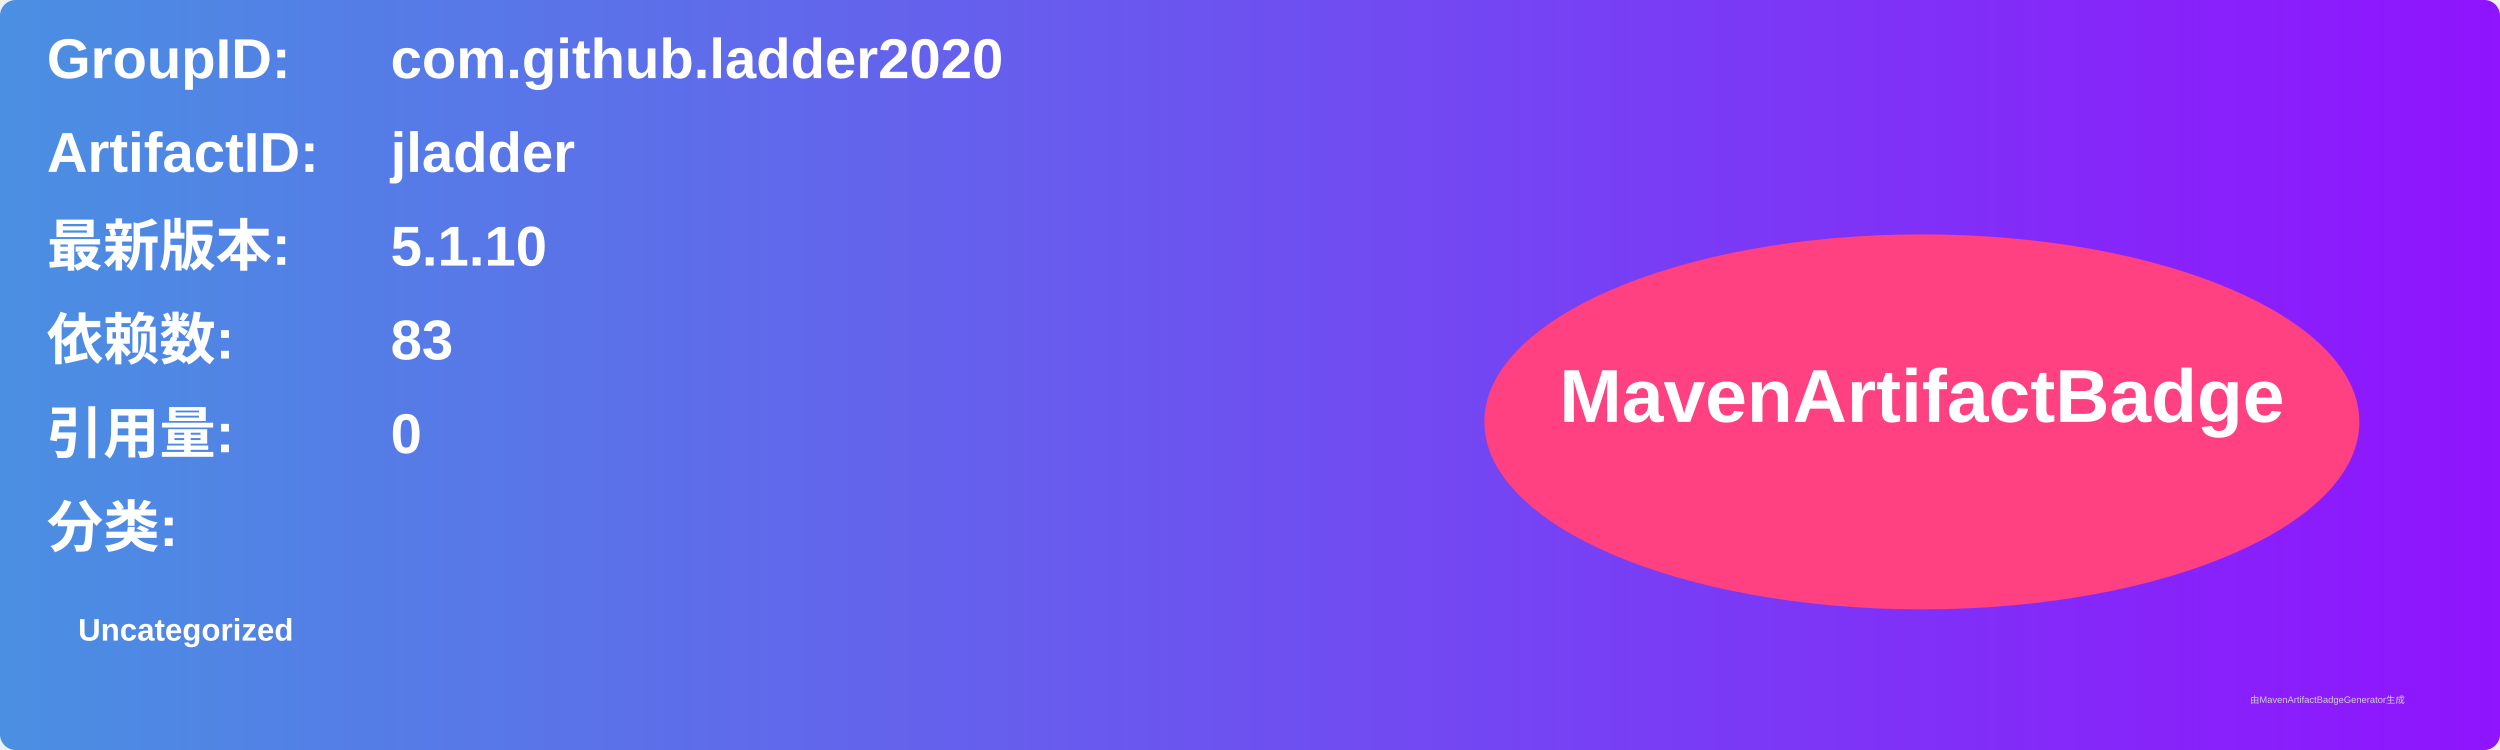
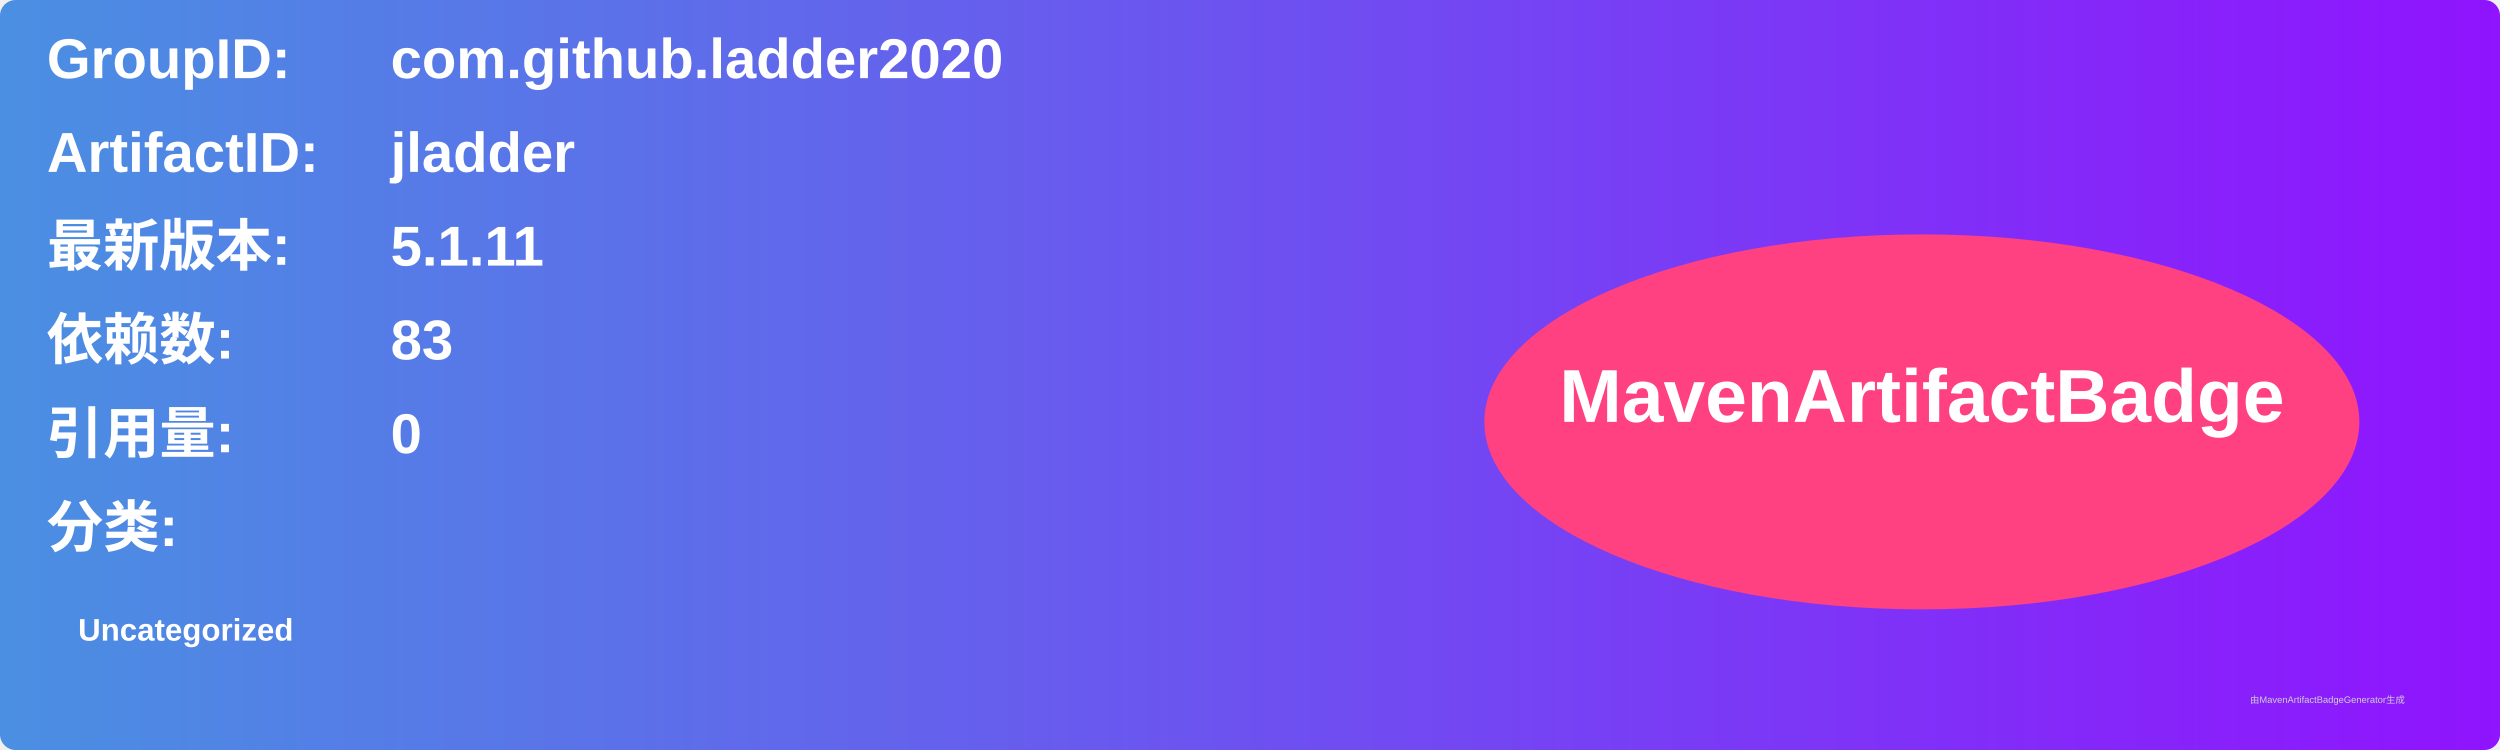
<svg xmlns="http://www.w3.org/2000/svg" width="800" height="240" viewBox="0 0 800 240">
  <linearGradient id="grad" x1="0%" y1="0%" x2="100%" y2="0%">
    <stop offset="0%" stop-color="#4a90e2" />
    <stop offset="100%" stop-color="#9013fe" />
  </linearGradient>
  <rect width="100%" height="100%" rx="5" ry="5" fill="url(#grad)" />
  <g transform="translate(15, 15)">
    <text x="0" y="10" font-family="Arial" font-size="18" fill="white" font-weight="bold" width="260">GroupID:</text>
    <text x="110" y="10" font-family="Arial" font-size="18" fill="white" font-weight="bold" width="460">com.github.ladder2020</text>
    <text x="0" y="40" font-family="Arial" font-size="18" fill="white" font-weight="bold" width="260">ArtifactID:</text>
    <text x="110" y="40" font-family="Arial" font-size="18" fill="white" font-weight="bold" width="460">jladder</text>
    <text x="0" y="70" font-family="Arial" font-size="18" fill="white" font-weight="bold">最新版本:</text>
    <text x="110" y="70" font-family="Arial" font-size="18" fill="white" font-weight="bold">
-       <tspan font-weight="bold">5.1.10</tspan>
+       <tspan font-weight="bold">5.1.11</tspan>
    </text>
    <text x="0" y="100" font-family="Arial" font-size="18" fill="white" font-weight="bold">依赖数: </text>
    <text x="110" y="100" font-family="Arial" font-size="18" fill="white">
      <tspan font-weight="bold">83</tspan>
    </text>
    <text x="0" y="130" font-family="Arial" font-size="18" fill="white" font-weight="bold">引用量: </text>
    <text x="110" y="130" font-family="Arial" font-size="18" fill="white">
      <tspan font-weight="bold">0</tspan>
    </text>
    <text x="0" y="160" font-family="Arial" font-size="18" fill="white" font-weight="bold">分类:</text>
    <text x="10" y="190" font-family="Arial" font-size="10" fill="white">
      <tspan font-weight="bold">Uncategorized</tspan>
    </text>
    <ellipse cx="600" cy="120" rx="140" ry="60" fill="#ff4081" />
    <text x="600" y="120" text-anchor="middle" font-family="Arial" font-size="24" fill="white" font-weight="bold">MavenArtifactBadge</text>
  </g>
  <text x="720" y="225" font-family="Arial" font-size="3" fill="#d0d0d0">由MavenArtifactBadgeGenerator生成</text>
</svg>
